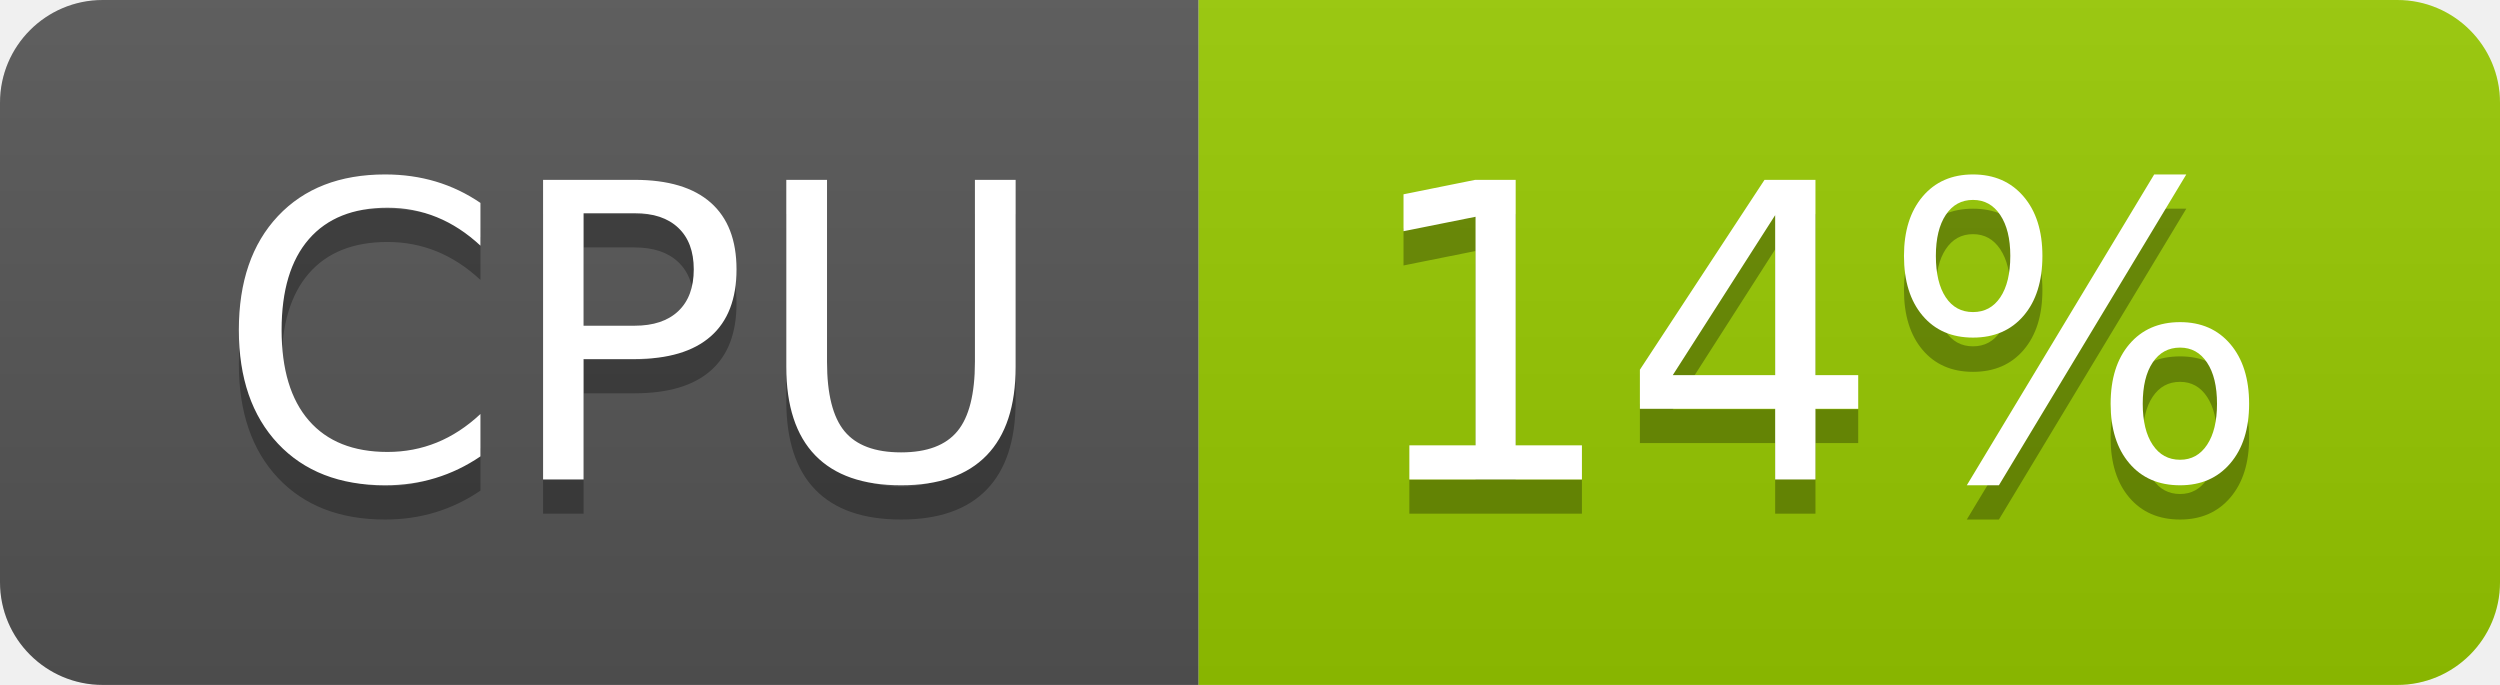
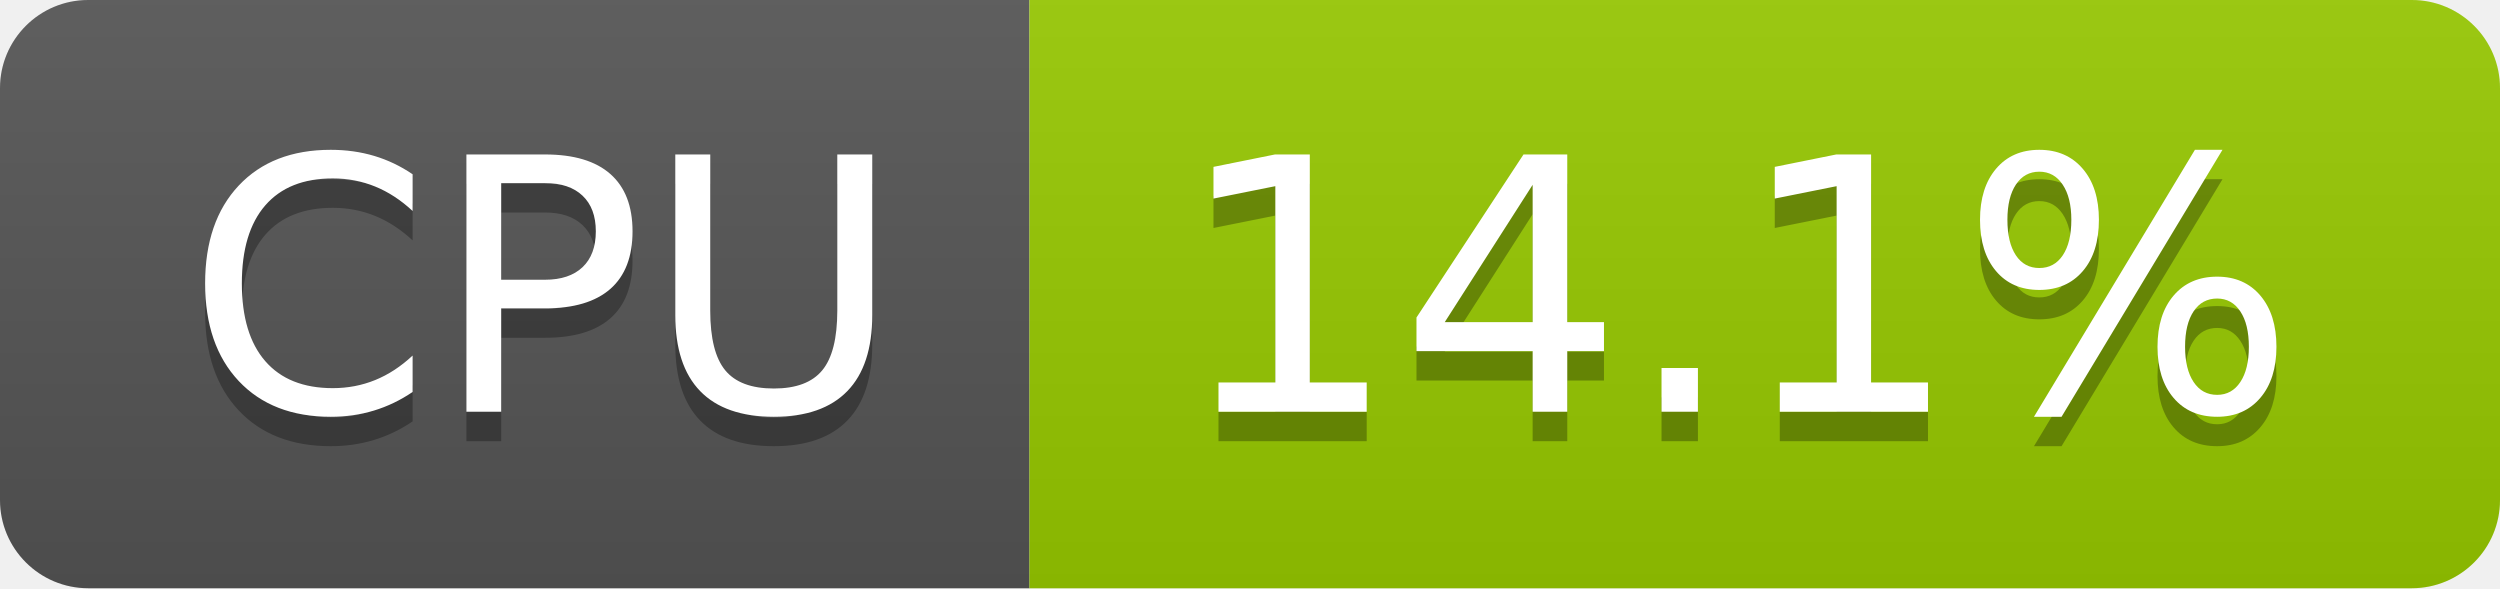
- <svg xmlns="http://www.w3.org/2000/svg" width="73" height="20" role="img" aria-label="CPU: 14%">
+ <svg xmlns="http://www.w3.org/2000/svg" width="85" height="20" role="img" aria-label="CPU: 14.1%">
  <linearGradient id="s" x2="0" y2="100%">
    <stop offset="0" stop-color="#bbb" stop-opacity=".1" />
    <stop offset="1" stop-opacity=".1" />
  </linearGradient>
  <clipPath id="r">
-     <rect width="73" height="20" rx="3" fill="#fff" />
+     <rect width="85" height="20" rx="3" fill="#fff" />
  </clipPath>
  <g clip-path="url(#r)">
    <rect width="35" height="20" fill="#555" />
-     <rect x="35" width="38" height="20" fill="#97ca00" />
-     <rect width="73" height="20" fill="url(#s)" />
+     <rect x="35" width="50" height="20" fill="#97ca00" />
+     <rect width="85" height="20" fill="url(#s)" />
  </g>
  <g fill="#fff" text-anchor="middle" font-family="Verdana,Geneva,DejaVu Sans,sans-serif" text-rendering="geometricPrecision" font-size="120">
    <text aria-hidden="true" x="185" y="150" fill="#010101" fill-opacity=".3" transform="scale(.1)" textLength="247">CPU</text>
    <text x="185" y="140" transform="scale(.1)" fill="#fff" textLength="247">CPU</text>
-     <text aria-hidden="true" x="530" y="150" fill="#010101" fill-opacity=".3" transform="scale(.1)" textLength="276">14%</text>
-     <text x="530" y="140" transform="scale(.1)" fill="#fff" textLength="276">14%</text>
+     <text aria-hidden="true" x="590" y="150" fill="#010101" fill-opacity=".3" transform="scale(.1)" textLength="390">14.1%</text>
+     <text x="590" y="140" transform="scale(.1)" fill="#fff" textLength="390">14.1%</text>
  </g>
</svg>
